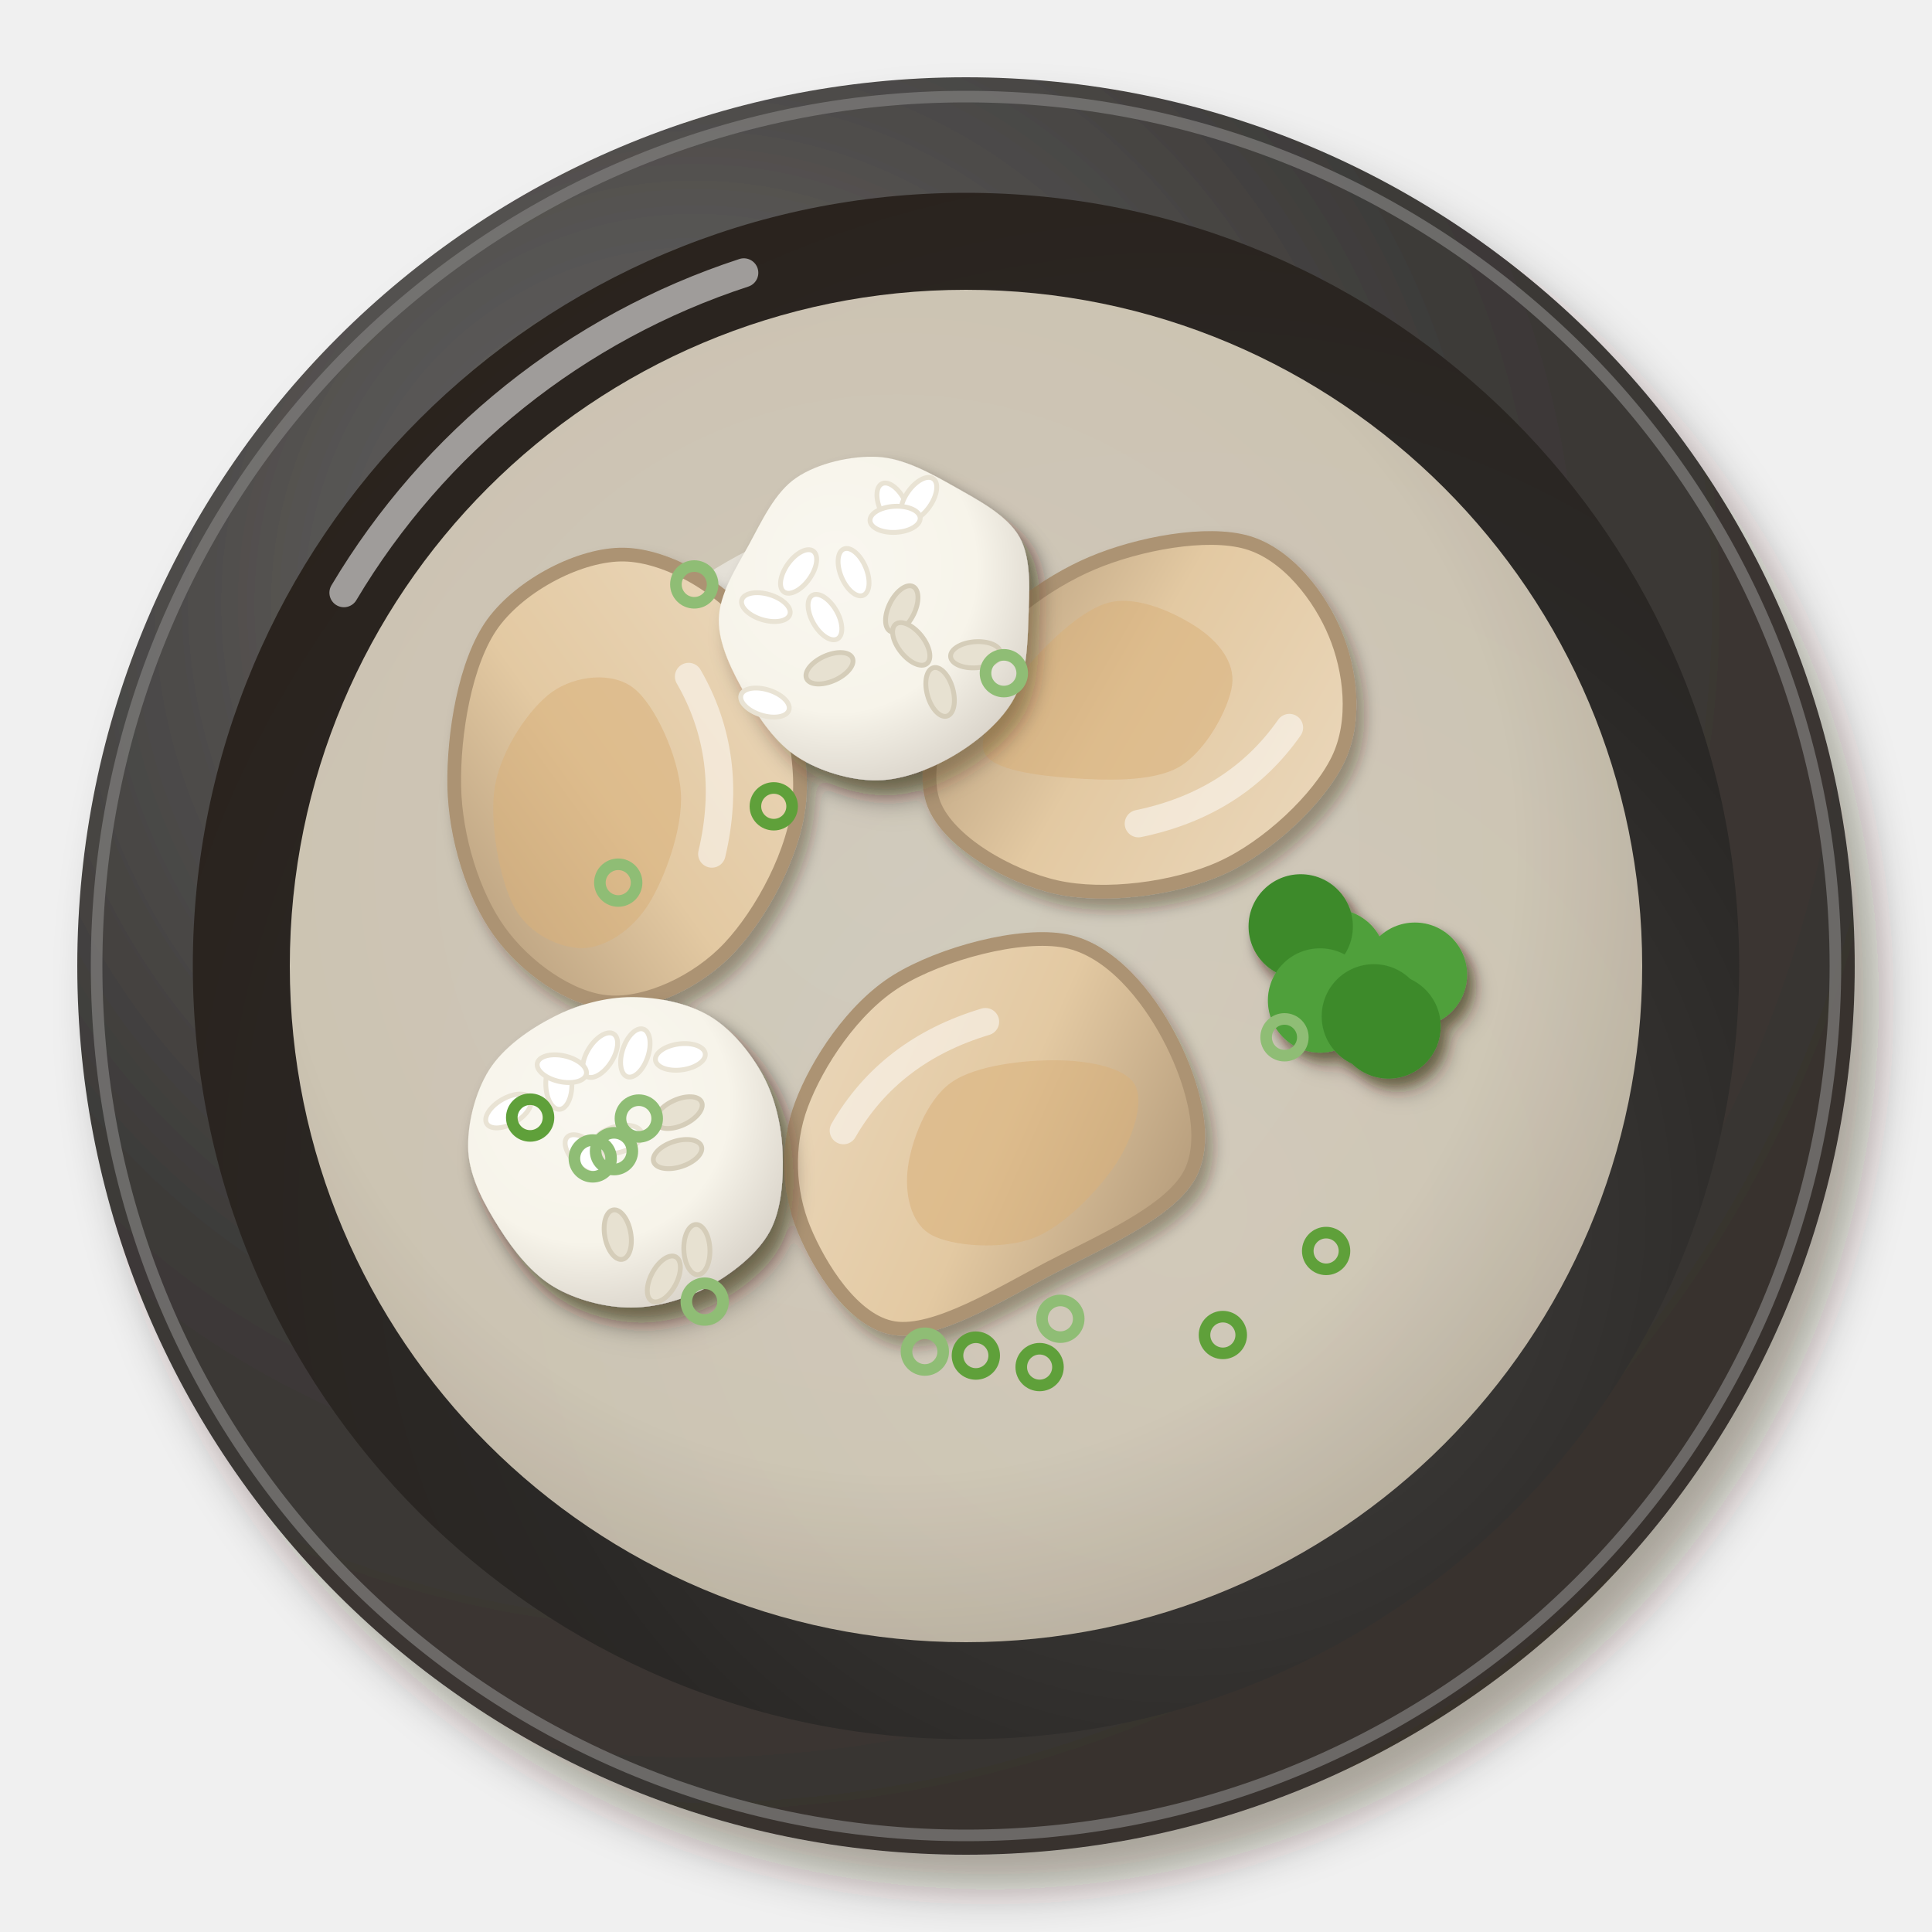
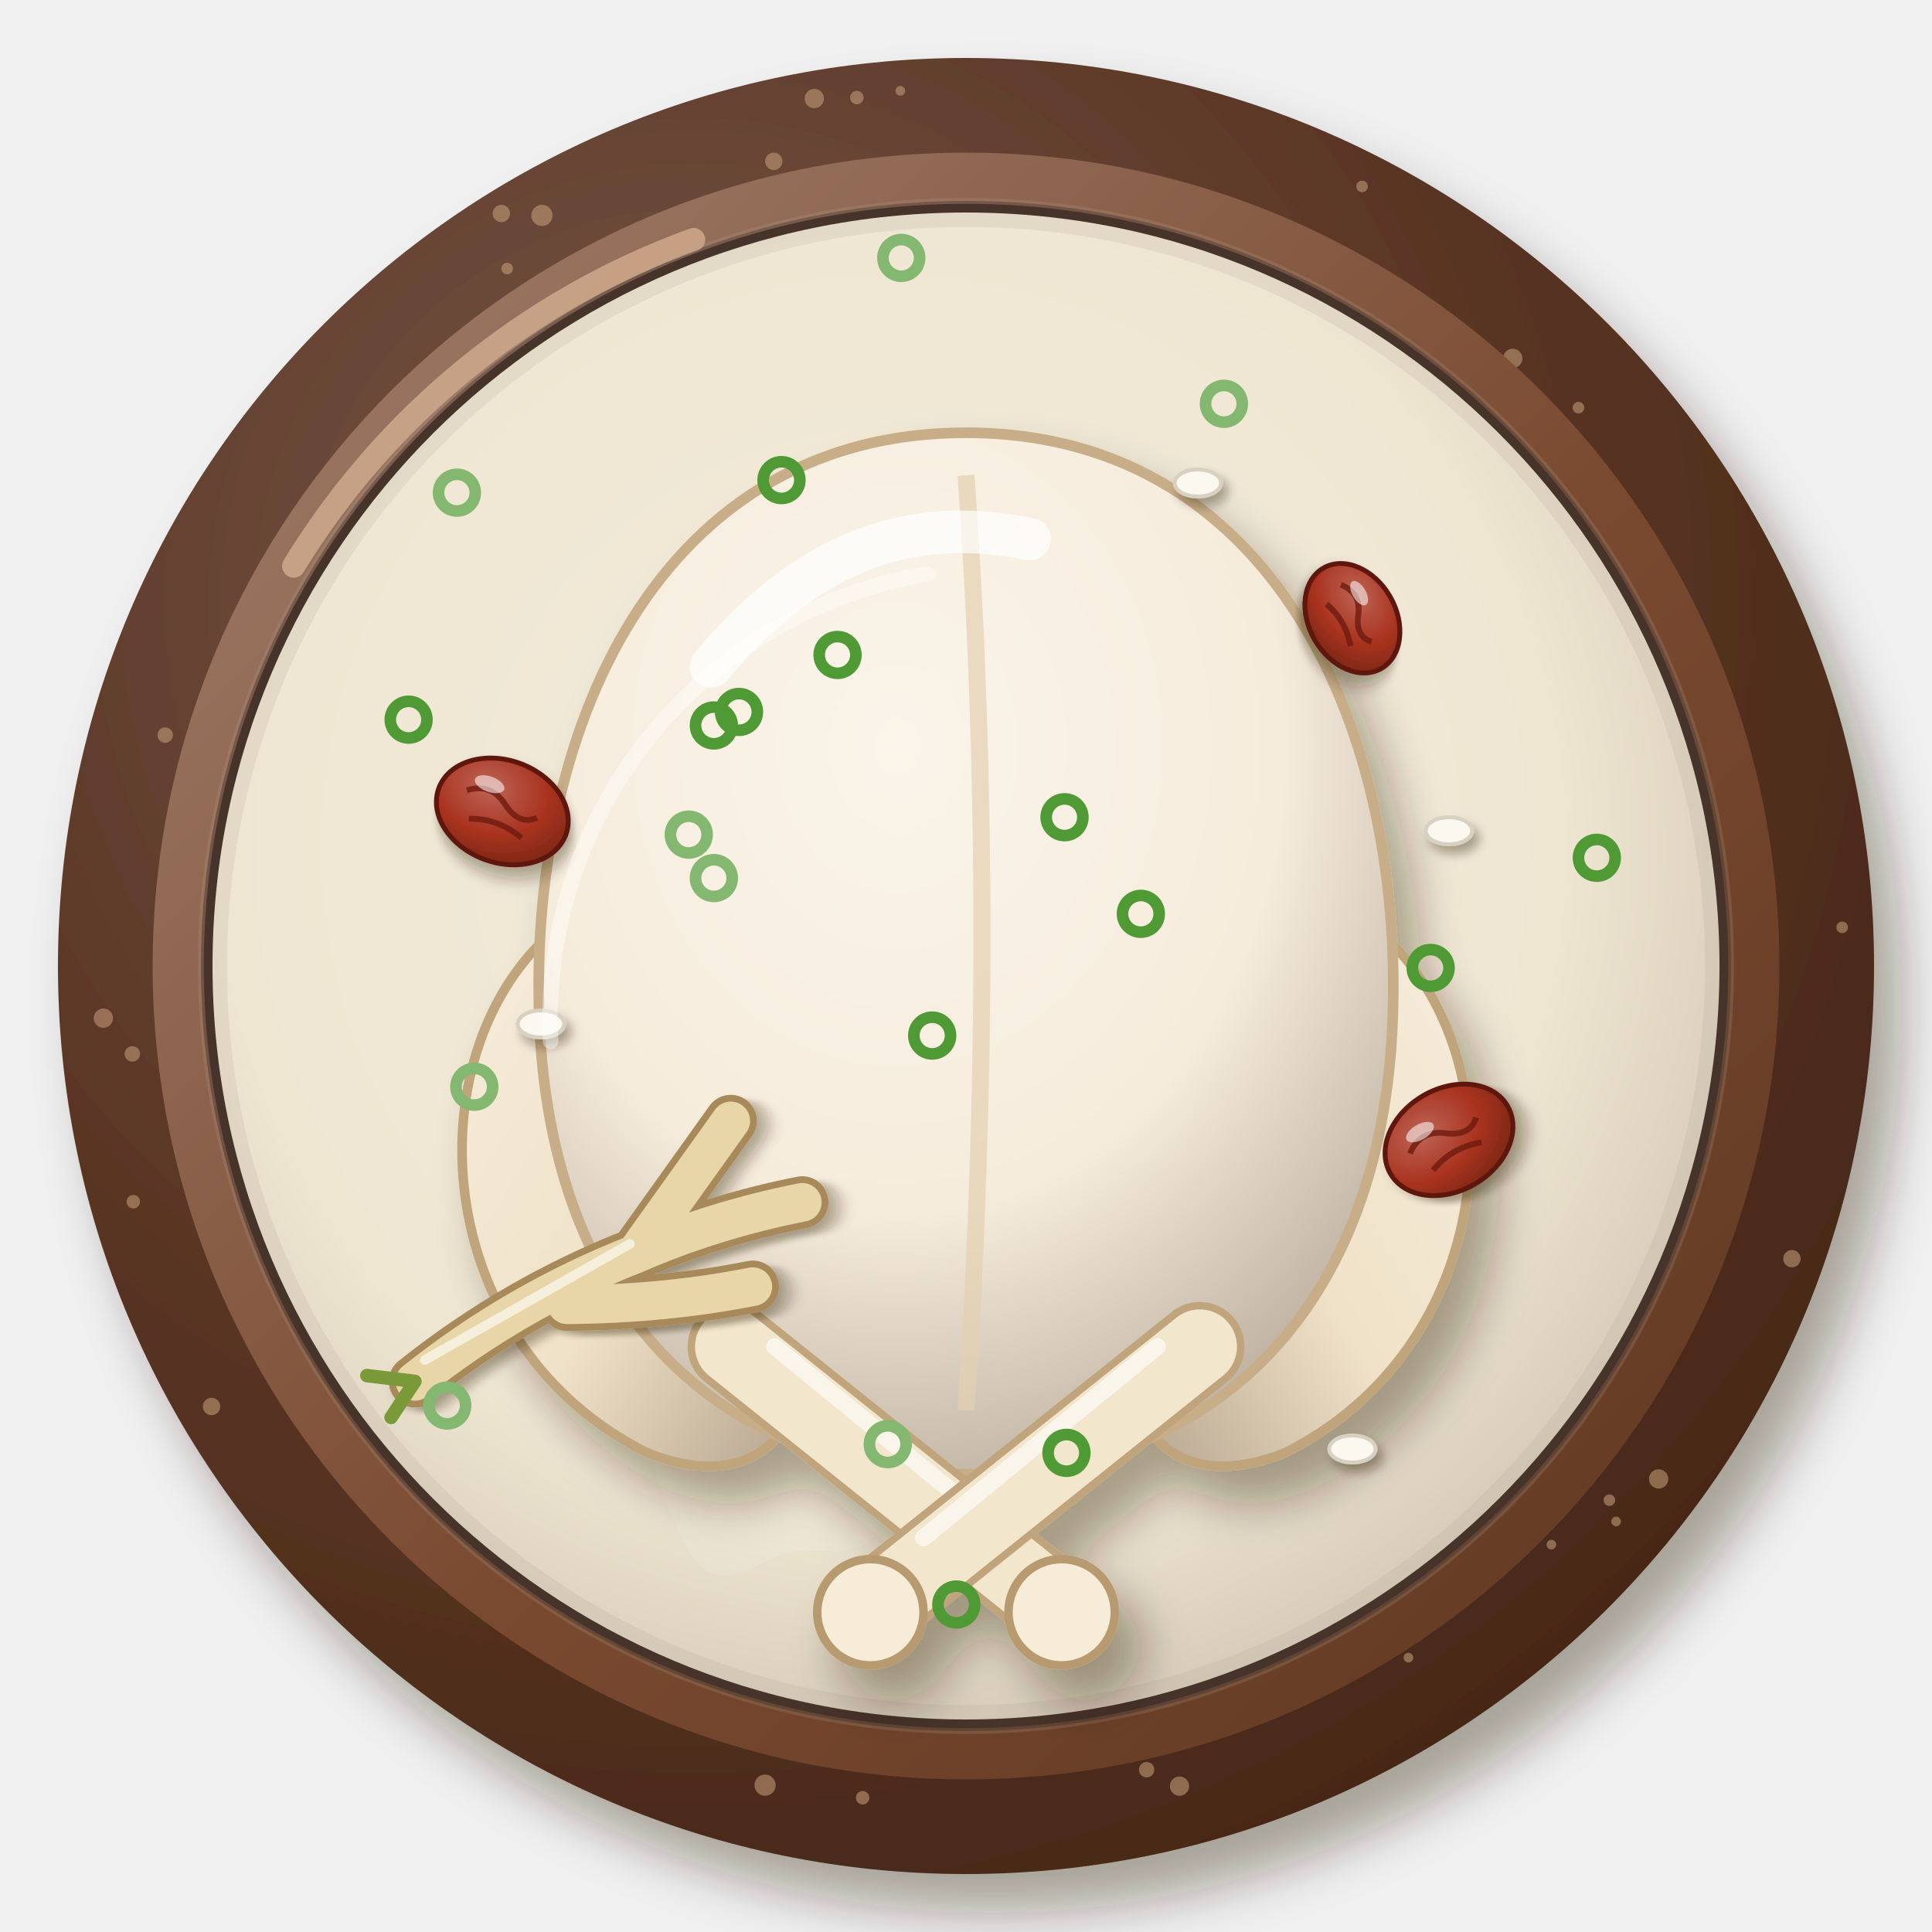
<svg xmlns="http://www.w3.org/2000/svg" viewBox="0 0 200 200" width="400" height="400">
  <defs>
    <filter id="kr_samgyetang-1" x="-30%" y="-30%" width="160%" height="160%">
-       <feDropShadow dx="2.52" dy="3.6" stdDeviation="2.34" flood-color="#2b1607" flood-opacity=".36" />
+       <feDropShadow dx="2.8" dy="4" stdDeviation="2.6" flood-color="#2b1607" flood-opacity=".36" />
    </filter>
    <radialGradient id="kr_samgyetang-2" cx="0.35" cy="0.3" r=".75">
-       <stop offset="0" stop-color="#6d6b6a" />
-       <stop offset=".6" stop-color="#3c3a38" />
-       <stop offset="1" stop-color="#38312c" />
+       <stop offset="0" stop-color="#78594b" />
+       <stop offset=".6" stop-color="#5a3524" />
+       <stop offset="1" stop-color="#472818" />
    </radialGradient>
-     <radialGradient id="kr_samgyetang-3" cx="0.64" cy="0.66" r=".75">
-       <stop offset="0" stop-color="#444240" />
-       <stop offset=".6" stop-color="#2a2826" />
-       <stop offset="1" stop-color="#2a221c" />
-     </radialGradient>
+     <linearGradient id="kr_samgyetang-3" x1="0" y1="0" x2="1" y2="1">
+       <stop offset="0" stop-color="#a2806e" />
+       <stop offset=".55" stop-color="#7a4a30" />
+       <stop offset="1" stop-color="#5e3721" />
+     </linearGradient>
    <radialGradient id="kr_samgyetang-4" cx="0.45" cy="0.42" r=".75">
      <stop offset="0" stop-color="#f3ecdc" />
      <stop offset=".6" stop-color="#efe6d2" />
      <stop offset="1" stop-color="#beb29f" />
    </radialGradient>
    <filter id="kr_samgyetang-5" x="-30%" y="-30%" width="160%" height="160%">
-       <feDropShadow dx="0.84" dy="1.2" stdDeviation="0.78" flood-color="#2b1607" flood-opacity=".36" />
+       <feDropShadow dx="2.24" dy="3.2" stdDeviation="2.08" flood-color="#2b1607" flood-opacity=".36" />
    </filter>
    <linearGradient id="kr_samgyetang-6" x1="0" y1="0" x2="1" y2="1">
-       <stop offset="0" stop-color="#ebd9be" />
-       <stop offset=".55" stop-color="#e3c9a2" />
-       <stop offset="1" stop-color="#af9676" />
+       <stop offset="0" stop-color="#f5ecdb" />
+       <stop offset=".55" stop-color="#f0e2c8" />
+       <stop offset="1" stop-color="#b5a48e" />
    </linearGradient>
-     <filter id="kr_samgyetang-7" x="-30%" y="-30%" width="160%" height="160%">
-       <feDropShadow dx="1.12" dy="1.6" stdDeviation="1.04" flood-color="#2b1607" flood-opacity=".36" />
+     <radialGradient id="kr_samgyetang-7" cx="0.42" cy="0.3" r=".75">
+       <stop offset="0" stop-color="#faf4ea" />
+       <stop offset=".6" stop-color="#f6ecdc" />
+       <stop offset="1" stop-color="#bdb0a0" />
+     </radialGradient>
+     <filter id="kr_samgyetang-8" x="-30%" y="-30%" width="160%" height="160%">
+       <feDropShadow dx="0.7" dy="1" stdDeviation="0.65" flood-color="#2b1607" flood-opacity=".36" />
    </filter>
-     <radialGradient id="kr_samgyetang-8" cx="0.38" cy="0.34" r=".75">
-       <stop offset="0" stop-color="#f9f7f0" />
-       <stop offset=".6" stop-color="#f7f4ea" />
-       <stop offset="1" stop-color="#d6d0c6" />
+     <radialGradient id="kr_samgyetang-9" cx="0.35" cy="0.32" r=".75">
+       <stop offset="0" stop-color="#be6556" />
+       <stop offset=".6" stop-color="#a8321e" />
+       <stop offset="1" stop-color="#7c2816" />
    </radialGradient>
-     <filter id="kr_samgyetang-9" x="-30%" y="-30%" width="160%" height="160%">
+     <filter id="kr_samgyetang-10" x="-30%" y="-30%" width="160%" height="160%">
      <feDropShadow dx="0.56" dy="0.8" stdDeviation="0.52" flood-color="#2b1607" flood-opacity=".36" />
    </filter>
  </defs>
  <g filter="url(#kr_samgyetang-1)">
-     <circle cx="100" cy="100" r="92" fill="url(#kr_samgyetang-2)" />
+     <circle cx="100" cy="100" r="94" fill="url(#kr_samgyetang-2)" />
  </g>
-   <circle cx="100" cy="100" r="90" fill="none" stroke="#807f7e" stroke-width="1.2" opacity=".7" />
-   <circle cx="100" cy="100" r="80.04" fill="url(#kr_samgyetang-3)" />
-   <path d="M35.6,61.36 A75.44,75.44 0 0 1 77,28.24" stroke="#fff" stroke-width="3" fill="none" stroke-linecap="round" opacity=".55" />
-   <circle cx="100" cy="100" r="70" fill="url(#kr_samgyetang-4)" opacity="0.82" />
-   <path d="M56.6,79 A50.4,50.4 0 0 1 89.5,53.8" stroke="#fff" stroke-width="2.4" fill="none" stroke-linecap="round" opacity=".45" />
-   <g filter="url(#kr_samgyetang-5)">
-     <g transform="translate(101.4 117.59) rotate(332) scale(2.03)">
-       <path d="M10.91,0C10.92,2.24 10.41,5.45 8.6,6.73C6.78,8 2.84,7.65 0,7.63C-2.84,7.61 -6.75,7.88 -8.45,6.61C-10.14,5.34 -10.34,2.05 -10.14,0C-9.94,-2.05 -8.95,-4.19 -7.26,-5.68C-5.57,-7.17 -2.64,-8.79 0,-8.96C2.64,-9.13 6.74,-8.19 8.56,-6.7C10.38,-5.21 10.91,-2.24 10.91,0Z" fill="url(#kr_samgyetang-6)" stroke="#ac9373" stroke-width=".7" />
-       <path d="M8.22,1.4C8.25,2.41 6.87,3.76 5.5,4.51C4.13,5.26 1.66,6.1 -0.01,5.89C-1.69,5.69 -3.89,4.32 -4.55,3.28C-5.21,2.25 -4.73,0.75 -3.97,-0.31C-3.21,-1.37 -1.55,-2.88 -0.01,-3.08C1.54,-3.29 3.93,-2.3 5.3,-1.55C6.67,-0.81 8.19,0.39 8.22,1.4Z" fill="#d9b07a" opacity=".55" />
-       <path d="M-6,-3.5 Q-2,-6 3,-5" stroke="#fff" stroke-width="1.4" fill="none" stroke-linecap="round" opacity="0.5" />
+   <circle cx="17.1" cy="76.1" r=".8" fill="#c9a07a" opacity=".55" />
+   <circle cx="160.6" cy="159.9" r=".5" fill="#c9a07a" opacity=".55" />
+   <circle cx="167.3" cy="157.5" r=".5" fill="#c9a07a" opacity=".55" />
+   <circle cx="56.1" cy="22.3" r="1.1" fill="#c9a07a" opacity=".55" />
+   <circle cx="185.5" cy="130.3" r=".9" fill="#c9a07a" opacity=".55" />
+   <circle cx="122.1" cy="184.9" r="1" fill="#c9a07a" opacity=".55" />
+   <circle cx="79.2" cy="184.8" r="1.1" fill="#c9a07a" opacity=".55" />
+   <circle cx="21.9" cy="145.6" r=".9" fill="#c9a07a" opacity=".55" />
+   <circle cx="52.5" cy="27.8" r=".6" fill="#c9a07a" opacity=".55" />
+   <circle cx="118.7" cy="183.2" r=".8" fill="#c9a07a" opacity=".55" />
+   <circle cx="88.7" cy="10.1" r=".7" fill="#c9a07a" opacity=".55" />
+   <circle cx="13.8" cy="124.4" r=".7" fill="#c9a07a" opacity=".55" />
+   <circle cx="145.8" cy="171.6" r=".5" fill="#c9a07a" opacity=".55" />
+   <circle cx="10.7" cy="105.4" r="1" fill="#c9a07a" opacity=".55" />
+   <circle cx="141" cy="19.3" r=".6" fill="#c9a07a" opacity=".55" />
+   <circle cx="13.7" cy="109.1" r=".8" fill="#c9a07a" opacity=".55" />
+   <circle cx="166.6" cy="155.3" r=".6" fill="#c9a07a" opacity=".55" />
+   <circle cx="171.7" cy="153.1" r="1" fill="#c9a07a" opacity=".55" />
+   <circle cx="93.2" cy="9.4" r=".5" fill="#c9a07a" opacity=".55" />
+   <circle cx="51.9" cy="22.1" r=".9" fill="#c9a07a" opacity=".55" />
+   <circle cx="80.1" cy="16.7" r=".9" fill="#c9a07a" opacity=".55" />
+   <circle cx="163.4" cy="42.2" r=".6" fill="#c9a07a" opacity=".55" />
+   <circle cx="190.7" cy="96" r=".6" fill="#c9a07a" opacity=".55" />
+   <circle cx="156.6" cy="37.1" r="1" fill="#c9a07a" opacity=".55" />
+   <circle cx="89.3" cy="186.1" r=".7" fill="#c9a07a" opacity=".55" />
+   <circle cx="84.3" cy="10.2" r="1" fill="#c9a07a" opacity=".55" />
+   <circle cx="100" cy="100" r="81.7" fill="none" stroke="url(#kr_samgyetang-3)" stroke-width="5" />
+   <circle cx="100" cy="100" r="78.9" fill="#2a160e" />
+   <path d="M30.4,58.6 A80.8,80.8 0 0 1 71.8,24.8" stroke="#e8c2a0" stroke-width="2.4" fill="none" stroke-linecap="round" opacity=".6" />
+   <circle cx="100" cy="100" r="78" fill="url(#kr_samgyetang-4)" opacity="1" />
+   <path transform="translate(114.2 68.6) rotate(98.9)" d="M39.7,0C40.3,4 33,10.6 26.4,13.2C19.8,15.8 7.8,16.1 0,15.6C-7.8,15.2 -15.3,12.9 -20.6,10.3C-25.9,7.7 -31.5,3.6 -31.9,0C-32.4,-3.6 -28.5,-8.9 -23.2,-11.6C-17.9,-14.3 -7.6,-16.5 0,-16.4C7.6,-16.3 15.7,-13.9 22.3,-11.1C29,-8.4 39,-4 39.7,0Z" fill="#fff" opacity="0" />
+   <path transform="translate(101.8 116.1) rotate(58.1)" d="M20.9,0C21.1,3.7 26.5,9.2 23.1,11.5C19.6,13.8 6.5,14.6 0,14C-6.5,13.4 -12.7,10.4 -16.1,8C-19.4,5.7 -19,3.1 -20,0C-21,-3.1 -25.5,-9 -22.1,-11C-18.8,-13.1 -7.4,-12 0,-12C7.4,-12 18.7,-13.1 22.2,-11.1C25.6,-9 20.8,-3.7 20.9,0Z" fill="#fff" opacity="0" />
+   <path transform="translate(116 95.1) rotate(156.3)" d="M22.4,0C23.3,3 24.7,8.8 21,10.5C17.3,12.2 6.3,10.5 0,10.1C-6.3,9.8 -11.6,10.2 -17,8.5C-22.3,6.8 -31.1,3.3 -32,0C-33,-3.3 -28,-8.7 -22.6,-11.3C-17.3,-13.9 -6.3,-16.4 0,-15.8C6.3,-15.1 11.6,-10.3 15.3,-7.6C19.1,-5 21.4,-3 22.4,0Z" fill="#fff" opacity=".1" />
+   <path transform="translate(103.8 96.8) rotate(124.4)" d="M21.9,0C21.2,2.2 15.3,4 11.6,5.8C8,7.5 4.3,10.2 0,10.4C-4.3,10.7 -10.5,8.9 -14.4,7.2C-18.4,5.5 -24.4,2.1 -23.8,0C-23.3,-2.1 -15.2,-4.1 -11.2,-5.6C-7.2,-7 -4.4,-8.3 0,-8.7C4.4,-9 11.6,-9.1 15.3,-7.6C18.9,-6.2 22.5,-2.2 21.9,0Z" fill="#fff" opacity=".1" />
+   <path transform="translate(89.7 139.9) rotate(93.2)" d="M36.7,0C35.9,3.2 22.9,6.1 16.7,8.3C10.6,10.6 6.1,13 0,13.2C-6.1,13.5 -14.7,12.1 -19.8,9.9C-25,7.7 -30.2,3.6 -30.8,0C-31.5,-3.6 -29,-9.1 -23.9,-11.9C-18.7,-14.8 -7.6,-17.3 0,-17.1C7.6,-16.9 15.6,-13.7 21.7,-10.8C27.9,-8 37.5,-3.2 36.7,0Z" fill="#fff" opacity="0" />
+   <path transform="translate(79.4 141.7) rotate(82.4)" d="M19.1,0C19.3,3.1 22.4,7.3 19.2,9.6C16,11.9 5.9,13.8 0,13.5C-5.9,13.3 -12.5,10.5 -16.5,8.2C-20.4,6 -23.2,2.9 -23.7,0C-24.1,-2.9 -23.3,-7.9 -19.3,-9.6C-15.4,-11.3 -6.2,-10.2 0,-10.1C6.2,-10 14.8,-10.7 18,-9C21.2,-7.3 18.9,-3.1 19.1,0Z" fill="#fff" opacity=".1" />
+   <circle cx="100" cy="100" r="78" fill="none" stroke="#b4a795" stroke-width="3" opacity=".2" />
+   <g transform="translate(100 102) scale(1.1)">
+     <g filter="url(#kr_samgyetang-5)">
+       <path transform="scale(1 1)" d="M-40,-4 C-52,8 -50,34 -30,44 C-20,48 -14,42 -16,32 C-20,18 -26,6 -40,-4Z" fill="url(#kr_samgyetang-6)" stroke="#c0a47c" stroke-width=".9" />
+       <path transform="scale(-1 1)" d="M-40,-4 C-52,8 -50,34 -30,44 C-20,48 -14,42 -16,32 C-20,18 -26,6 -40,-4Z" fill="url(#kr_samgyetang-6)" stroke="#c0a47c" stroke-width=".9" />
+       <path d="M0,-52 C30,-52 42,-22 40,6 C38,32 22,46 0,46 C-22,46 -38,32 -40,6 C-42,-22 -30,-52 0,-52Z" fill="url(#kr_samgyetang-7)" stroke="#c8ae88" stroke-width="1" />
+       <g transform="scale(1 1)">
+         <path d="M-22,34 L8,58" stroke="#c0a47c" stroke-width="8.4" stroke-linecap="round" />
+         <path d="M-22,34 L8,58" stroke="#f2e6cc" stroke-width="7" stroke-linecap="round" />
+         <circle cx="9" cy="59" r="5" fill="#f6ecd8" stroke="#b89a70" stroke-width=".8" />
+         <path d="M-18,34 L4,52" stroke="#fff" stroke-width="1.6" stroke-linecap="round" opacity=".6" />
+       </g>
+       <g transform="scale(-1 1)">
+         <path d="M-22,34 L8,58" stroke="#c0a47c" stroke-width="8.4" stroke-linecap="round" />
+         <path d="M-22,34 L8,58" stroke="#f2e6cc" stroke-width="7" stroke-linecap="round" />
+         <circle cx="9" cy="59" r="5" fill="#f6ecd8" stroke="#b89a70" stroke-width=".8" />
+         <path d="M-18,34 L4,52" stroke="#fff" stroke-width="1.6" stroke-linecap="round" opacity=".6" />
+       </g>
    </g>
-     <g transform="translate(63.76 81.96) rotate(92) scale(2.03)">
-       <path d="M10.74,0C10.67,1.96 9.09,4.34 7.3,5.71C5.51,7.09 2.61,8.11 0,8.25C-2.61,8.39 -6.36,7.93 -8.38,6.56C-10.4,5.18 -12.07,2.21 -12.1,0C-12.13,-2.21 -10.58,-5.14 -8.56,-6.7C-6.54,-8.26 -2.72,-9.48 0,-9.37C2.72,-9.27 5.96,-7.63 7.75,-6.06C9.54,-4.5 10.82,-1.96 10.74,0Z" fill="url(#kr_samgyetang-6)" stroke="#ac9373" stroke-width=".7" />
-       <path d="M8.03,1.4C8.09,2.54 7.43,4.18 6.07,4.97C4.72,5.77 1.73,6.43 -0.11,6.17C-1.95,5.91 -4.11,4.56 -4.98,3.42C-5.85,2.27 -6.13,0.4 -5.31,-0.72C-4.5,-1.84 -1.92,-3.12 -0.09,-3.31C1.74,-3.5 4.33,-2.64 5.68,-1.86C7.03,-1.07 7.96,0.26 8.03,1.4Z" fill="#d9b07a" opacity=".55" />
-       <path d="M-6,-3.5 Q-2,-6 3,-5" stroke="#fff" stroke-width="1.4" fill="none" stroke-linecap="round" opacity="0.5" />
+     <path d="M0,-48 C2,-20 2,10 0,40" stroke="#e2d0b0" stroke-width="1.6" fill="none" opacity=".7" />
+     <path d="M-24,-30 C-14,-42 -4,-44 6,-42" stroke="#fff" stroke-width="4" fill="none" stroke-linecap="round" opacity=".7" />
+   </g>
+   <g transform="translate(52 84) rotate(20)">
+     <g filter="url(#kr_samgyetang-8)">
+       <ellipse rx="7" ry="5.3" fill="url(#kr_samgyetang-9)" stroke="#5e160c" stroke-width=".5" />
    </g>
-     <g transform="translate(119.49 73.54) rotate(157) scale(2.03)">
-       <path d="M12.21,0C12.14,2.06 9.73,4.67 7.7,6.03C5.66,7.38 2.57,8.15 0,8.15C-2.57,8.15 -6.04,7.39 -7.71,6.03C-9.38,4.67 -10.04,2 -10.02,0C-10.01,-2 -9.31,-4.52 -7.63,-5.98C-5.96,-7.43 -2.62,-8.67 0,-8.73C2.62,-8.79 6.08,-7.8 8.11,-6.35C10.15,-4.89 12.28,-2.06 12.21,0Z" fill="url(#kr_samgyetang-6)" stroke="#ac9373" stroke-width=".7" />
-       <path d="M8.82,1.4C8.84,2.39 6.87,3.67 5.4,4.43C3.92,5.19 1.48,6.2 -0.04,5.96C-1.55,5.73 -2.99,4.07 -3.68,3.02C-4.37,1.96 -4.76,0.66 -4.16,-0.36C-3.55,-1.39 -1.6,-2.96 -0.03,-3.15C1.54,-3.34 3.78,-2.27 5.25,-1.52C6.73,-0.76 8.79,0.41 8.82,1.4Z" fill="#d9b07a" opacity=".55" />
-       <path d="M-6,-3.5 Q-2,-6 3,-5" stroke="#fff" stroke-width="1.4" fill="none" stroke-linecap="round" opacity="0.5" />
+     <path d="M-4.2,-.8 q2.1,-1.6 4.2,0 t3.6,.2 M-3,1.9 q2.8,-1.1 5.8,0" stroke="#6e1a0e" stroke-width=".6" fill="none" opacity=".8" />
+     <ellipse cx="-2.2" cy="-2.2" rx="1.6" ry=".8" fill="#fff" opacity=".55" />
+   </g>
+   <g transform="translate(150 118) rotate(-30)">
+     <g filter="url(#kr_samgyetang-8)">
+       <ellipse rx="7" ry="5.3" fill="url(#kr_samgyetang-9)" stroke="#5e160c" stroke-width=".5" />
    </g>
-     <g transform="translate(65.37 119.25)">
-       <g filter="url(#kr_samgyetang-7)">
-         <path d="M15.64,0C15.75,2.69 15.57,5.94 14.3,8.26C13.03,10.57 10.41,12.59 8.03,13.9C5.64,15.21 2.68,16.1 0,16.11C-2.68,16.12 -5.77,15.31 -8.05,13.95C-10.33,12.58 -12.2,10.22 -13.67,7.89C-15.15,5.57 -16.71,2.73 -16.89,0C-17.06,-2.73 -16.2,-6.17 -14.73,-8.5C-13.26,-10.83 -10.53,-12.73 -8.07,-13.98C-5.62,-15.24 -2.7,-16.02 0,-16.03C2.7,-16.04 5.84,-15.41 8.11,-14.05C10.38,-12.69 12.38,-10.21 13.64,-7.87C14.89,-5.53 15.53,-2.69 15.64,0Z" fill="url(#kr_samgyetang-8)" />
-       </g>
-       <ellipse cx="6.77" cy="10.11" rx="2.6" ry="1.35" transform="rotate(87.7 6.77 10.11)" fill="#e7e1d1" stroke="#d5cdb9" stroke-width=".5" />
-       <ellipse cx="4.9" cy="-4.07" rx="2.6" ry="1.35" transform="rotate(155.03 4.9 -4.07)" fill="#e7e1d1" stroke="#d5cdb9" stroke-width=".5" />
-       <ellipse cx="5.06" cy="-9.84" rx="2.6" ry="1.35" transform="rotate(172.5 5.06 -9.84)" fill="#ffffff" stroke="#e9e3d4" stroke-width=".5" />
-       <ellipse cx="-12.74" cy="-4.24" rx="2.6" ry="1.35" transform="rotate(149.84 -12.74 -4.24)" fill="#ffffff" stroke="#e9e3d4" stroke-width=".5" />
-       <ellipse cx="-4.77" cy="0.26" rx="2.6" ry="1.35" transform="rotate(43.65 -4.77 0.26)" fill="#ffffff" stroke="#e9e3d4" stroke-width=".5" />
-       <ellipse cx="4.77" cy="0.22" rx="2.6" ry="1.35" transform="rotate(162.29 4.77 0.22)" fill="#e7e1d1" stroke="#d5cdb9" stroke-width=".5" />
-       <ellipse cx="-3.24" cy="-10.02" rx="2.6" ry="1.35" transform="rotate(122.53 -3.24 -10.02)" fill="#ffffff" stroke="#e9e3d4" stroke-width=".5" />
-       <ellipse cx="-7.52" cy="-7.01" rx="2.6" ry="1.35" transform="rotate(89 -7.52 -7.01)" fill="#ffffff" stroke="#e9e3d4" stroke-width=".5" />
-       <ellipse cx="0.4" cy="-10.25" rx="2.6" ry="1.35" transform="rotate(108.61 0.4 -10.25)" fill="#ffffff" stroke="#e9e3d4" stroke-width=".5" />
-       <ellipse cx="-1.42" cy="8.56" rx="2.6" ry="1.35" transform="rotate(79.49 -1.42 8.56)" fill="#e7e1d1" stroke="#d5cdb9" stroke-width=".5" />
-       <ellipse cx="3.35" cy="13.15" rx="2.6" ry="1.35" transform="rotate(118.31 3.35 13.15)" fill="#e7e1d1" stroke="#d5cdb9" stroke-width=".5" />
-       <ellipse cx="-7.21" cy="-8.62" rx="2.6" ry="1.35" transform="rotate(12.71 -7.21 -8.62)" fill="#ffffff" stroke="#e9e3d4" stroke-width=".5" />
-       <ellipse cx="-1.46" cy="-1.29" rx="2.6" ry="1.35" transform="rotate(164.38 -1.46 -1.29)" fill="#ffffff" stroke="#e9e3d4" stroke-width=".5" />
+     <path d="M-4.2,-.8 q2.1,-1.6 4.2,0 t3.6,.2 M-3,1.9 q2.8,-1.1 5.8,0" stroke="#6e1a0e" stroke-width=".6" fill="none" opacity=".8" />
+     <ellipse cx="-2.2" cy="-2.2" rx="1.6" ry=".8" fill="#fff" opacity=".55" />
+   </g>
+   <g transform="translate(140 64) rotate(60)">
+     <g filter="url(#kr_samgyetang-8)">
+       <ellipse rx="6" ry="4.5" fill="url(#kr_samgyetang-9)" stroke="#5e160c" stroke-width=".5" />
    </g>
-     <g transform="translate(90.86 64.09)">
-       <g filter="url(#kr_samgyetang-7)">
-         <path d="M15.6,0C15.51,2.77 15.39,5.83 14.14,8.16C12.89,10.5 10.44,12.58 8.08,14C5.73,15.42 2.72,16.64 0,16.69C-2.72,16.74 -5.98,15.77 -8.26,14.3C-10.53,12.84 -12.29,10.27 -13.65,7.88C-15.02,5.5 -16.5,2.6 -16.45,0C-16.39,-2.6 -14.67,-5.26 -13.33,-7.7C-12,-10.14 -10.66,-13.11 -8.44,-14.62C-6.22,-16.14 -2.73,-16.94 0,-16.79C2.73,-16.64 5.47,-15.1 7.92,-13.72C10.37,-12.33 13.4,-10.76 14.68,-8.48C15.96,-6.19 15.69,-2.77 15.6,0Z" fill="url(#kr_samgyetang-8)" />
-       </g>
-       <ellipse cx="1.59" cy="-11.68" rx="2.6" ry="1.35" transform="rotate(63.76 1.59 -11.68)" fill="#ffffff" stroke="#e9e3d4" stroke-width=".5" />
-       <ellipse cx="2.49" cy="-1.05" rx="2.6" ry="1.35" transform="rotate(116.64 2.49 -1.05)" fill="#e7e1d1" stroke="#d5cdb9" stroke-width=".5" />
-       <ellipse cx="10.14" cy="3.69" rx="2.6" ry="1.35" transform="rotate(175.84 10.14 3.69)" fill="#e7e1d1" stroke="#d5cdb9" stroke-width=".5" />
-       <ellipse cx="4.25" cy="-12.41" rx="2.6" ry="1.35" transform="rotate(125.22 4.25 -12.41)" fill="#ffffff" stroke="#e9e3d4" stroke-width=".5" />
-       <ellipse cx="-11.67" cy="8.64" rx="2.6" ry="1.35" transform="rotate(17.44 -11.67 8.64)" fill="#ffffff" stroke="#e9e3d4" stroke-width=".5" />
-       <ellipse cx="-8.19" cy="-4.93" rx="2.6" ry="1.35" transform="rotate(125.65 -8.19 -4.93)" fill="#ffffff" stroke="#e9e3d4" stroke-width=".5" />
-       <ellipse cx="1.8" cy="-10.33" rx="2.6" ry="1.35" transform="rotate(176.94 1.8 -10.33)" fill="#ffffff" stroke="#e9e3d4" stroke-width=".5" />
-       <ellipse cx="-5.46" cy="-0.21" rx="2.6" ry="1.35" transform="rotate(60.04 -5.46 -0.21)" fill="#ffffff" stroke="#e9e3d4" stroke-width=".5" />
-       <ellipse cx="6.46" cy="7.54" rx="2.6" ry="1.35" transform="rotate(74.32 6.46 7.54)" fill="#e7e1d1" stroke="#d5cdb9" stroke-width=".5" />
-       <ellipse cx="-2.5" cy="-4.86" rx="2.6" ry="1.35" transform="rotate(67.16 -2.5 -4.86)" fill="#ffffff" stroke="#e9e3d4" stroke-width=".5" />
-       <ellipse cx="-11.58" cy="-1.24" rx="2.6" ry="1.35" transform="rotate(16.66 -11.58 -1.24)" fill="#ffffff" stroke="#e9e3d4" stroke-width=".5" />
-       <ellipse cx="-4.99" cy="5.09" rx="2.6" ry="1.35" transform="rotate(155.84 -4.99 5.09)" fill="#e7e1d1" stroke="#d5cdb9" stroke-width=".5" />
-       <ellipse cx="3.47" cy="2.57" rx="2.6" ry="1.35" transform="rotate(51.7 3.47 2.57)" fill="#e7e1d1" stroke="#d5cdb9" stroke-width=".5" />
+     <path d="M-3.6,-.7 q1.8,-1.4 3.6,0 t3.1,.2 M-2.6,1.6 q2.4,-.9 5,0" stroke="#6e1a0e" stroke-width=".6" fill="none" opacity=".8" />
+     <ellipse cx="-1.9" cy="-1.9" rx="1.4" ry=".7" fill="#fff" opacity=".55" />
+   </g>
+   <g transform="translate(62 132) rotate(-30)">
+     <g filter="url(#kr_samgyetang-8)">
+       <path d="M-22,0 Q-8.8,-2 4.4,0 Q13.2,1 22,4 M4.4,0 Q11,-3 19.8,-7 M-4.4,1 Q4.4,6 13.2,9" stroke="#a88a5a" stroke-width="5.4" fill="none" stroke-linecap="round" />
+       <path d="M-22,0 Q-8.8,-2 4.4,0 Q13.2,1 22,4 M4.4,0 Q11,-3 19.8,-7 M-4.4,1 Q4.4,6 13.2,9" stroke="#e8d6a8" stroke-width="4" fill="none" stroke-linecap="round" />
    </g>
-     <g filter="url(#kr_samgyetang-9)">
-       <circle cx="146.47" cy="100.9" r="5.4" fill="#4fa03a" />
-       <circle cx="143.74" cy="106.26" r="5.4" fill="#3d8a2c" />
-       <circle cx="138.06" cy="99.52" r="5.4" fill="#4fa03a" />
-       <circle cx="134.65" cy="95.9" r="5.4" fill="#3d8a2c" />
-       <circle cx="136.65" cy="103.57" r="5.4" fill="#4fa03a" />
-       <circle cx="142.22" cy="105.21" r="5.4" fill="#3d8a2c" />
-     </g>
+     <path d="M-20,-1.4 L4.4,-1.2" stroke="#fff" stroke-width="1" stroke-linecap="round" opacity=".6" />
+     <path d="M-22,0 l-4,-3 m4,3 l-4,2" stroke="#7a9a3a" stroke-width="1.4" stroke-linecap="round" />
  </g>
-   <circle cx="80.1" cy="83.47" r="1.9" fill="none" stroke="#5fa03a" stroke-width="1.2" />
-   <circle cx="61.36" cy="119.92" r="1.9" fill="none" stroke="#8fbd75" stroke-width="1.2" />
-   <circle cx="132.97" cy="107.38" r="1.9" fill="none" stroke="#8fbd75" stroke-width="1.2" />
-   <circle cx="109.77" cy="136.52" r="1.9" fill="none" stroke="#8fbd75" stroke-width="1.2" />
-   <circle cx="103.92" cy="69.69" r="1.9" fill="none" stroke="#8fbd75" stroke-width="1.2" />
-   <circle cx="66.13" cy="115.79" r="1.9" fill="none" stroke="#8fbd75" stroke-width="1.2" />
-   <circle cx="107.62" cy="141.52" r="1.9" fill="none" stroke="#5fa03a" stroke-width="1.2" />
-   <circle cx="64" cy="91.37" r="1.9" fill="none" stroke="#8fbd75" stroke-width="1.2" />
-   <circle cx="54.88" cy="115.69" r="1.9" fill="none" stroke="#5fa03a" stroke-width="1.2" />
-   <circle cx="71.87" cy="60.5" r="1.9" fill="none" stroke="#8fbd75" stroke-width="1.2" />
-   <circle cx="126.59" cy="138.2" r="1.9" fill="none" stroke="#5fa03a" stroke-width="1.2" />
-   <circle cx="72.95" cy="134.74" r="1.9" fill="none" stroke="#8fbd75" stroke-width="1.2" />
-   <circle cx="63.56" cy="119.17" r="1.9" fill="none" stroke="#8fbd75" stroke-width="1.2" />
-   <circle cx="137.28" cy="129.5" r="1.9" fill="none" stroke="#5fa03a" stroke-width="1.2" />
-   <circle cx="101.02" cy="140.33" r="1.9" fill="none" stroke="#5fa03a" stroke-width="1.2" />
-   <circle cx="95.74" cy="139.92" r="1.9" fill="none" stroke="#8fbd75" stroke-width="1.2" />
+   <g filter="url(#kr_samgyetang-10)">
+     <ellipse cx="150" cy="86" rx="2.4" ry="1.4" fill="#fbf8f0" stroke="#d8d0c0" stroke-width=".4" />
+     <ellipse cx="56" cy="106" rx="2.4" ry="1.4" fill="#fbf8f0" stroke="#d8d0c0" stroke-width=".4" />
+     <ellipse cx="140" cy="150" rx="2.4" ry="1.4" fill="#fbf8f0" stroke="#d8d0c0" stroke-width=".4" />
+     <ellipse cx="124" cy="50" rx="2.4" ry="1.4" fill="#fbf8f0" stroke="#d8d0c0" stroke-width=".4" />
+   </g>
+   <circle cx="49.1" cy="112.5" r="1.9" fill="none" stroke="#84b871" stroke-width="1.2" />
+   <circle cx="93.3" cy="26.7" r="1.9" fill="none" stroke="#84b871" stroke-width="1.2" />
+   <circle cx="71.3" cy="86.4" r="1.9" fill="none" stroke="#84b871" stroke-width="1.2" />
+   <circle cx="126.7" cy="41.8" r="1.9" fill="none" stroke="#84b871" stroke-width="1.2" />
+   <circle cx="110.2" cy="84.6" r="1.9" fill="none" stroke="#4f9a34" stroke-width="1.2" />
+   <circle cx="47.3" cy="51" r="1.9" fill="none" stroke="#84b871" stroke-width="1.2" />
+   <circle cx="165.3" cy="88.8" r="1.9" fill="none" stroke="#4f9a34" stroke-width="1.2" />
+   <circle cx="42.3" cy="74.5" r="1.9" fill="none" stroke="#4f9a34" stroke-width="1.2" />
+   <circle cx="118.1" cy="94.6" r="1.9" fill="none" stroke="#4f9a34" stroke-width="1.2" />
+   <circle cx="91.9" cy="149.5" r="1.9" fill="none" stroke="#84b871" stroke-width="1.2" />
+   <circle cx="110.4" cy="150.4" r="1.9" fill="none" stroke="#4f9a34" stroke-width="1.2" />
+   <circle cx="46.3" cy="145.5" r="1.9" fill="none" stroke="#84b871" stroke-width="1.2" />
+   <circle cx="86.7" cy="67.8" r="1.9" fill="none" stroke="#4f9a34" stroke-width="1.2" />
+   <circle cx="99" cy="166.1" r="1.9" fill="none" stroke="#4f9a34" stroke-width="1.2" />
+   <circle cx="80.9" cy="49.7" r="1.9" fill="none" stroke="#4f9a34" stroke-width="1.2" />
+   <circle cx="73.9" cy="90.9" r="1.9" fill="none" stroke="#84b871" stroke-width="1.2" />
+   <circle cx="148.1" cy="100.2" r="1.9" fill="none" stroke="#4f9a34" stroke-width="1.2" />
+   <circle cx="73.9" cy="75.1" r="1.9" fill="none" stroke="#4f9a34" stroke-width="1.2" />
+   <circle cx="96.5" cy="107.2" r="1.9" fill="none" stroke="#4f9a34" stroke-width="1.2" />
+   <circle cx="76.5" cy="73.7" r="1.9" fill="none" stroke="#4f9a34" stroke-width="1.2" />
+   <path d="M57,107.8 A46.8,46.8 0 0 1 96.1,59.4" stroke="#fff" stroke-width="1.6" fill="none" stroke-linecap="round" opacity=".4" />
</svg>
